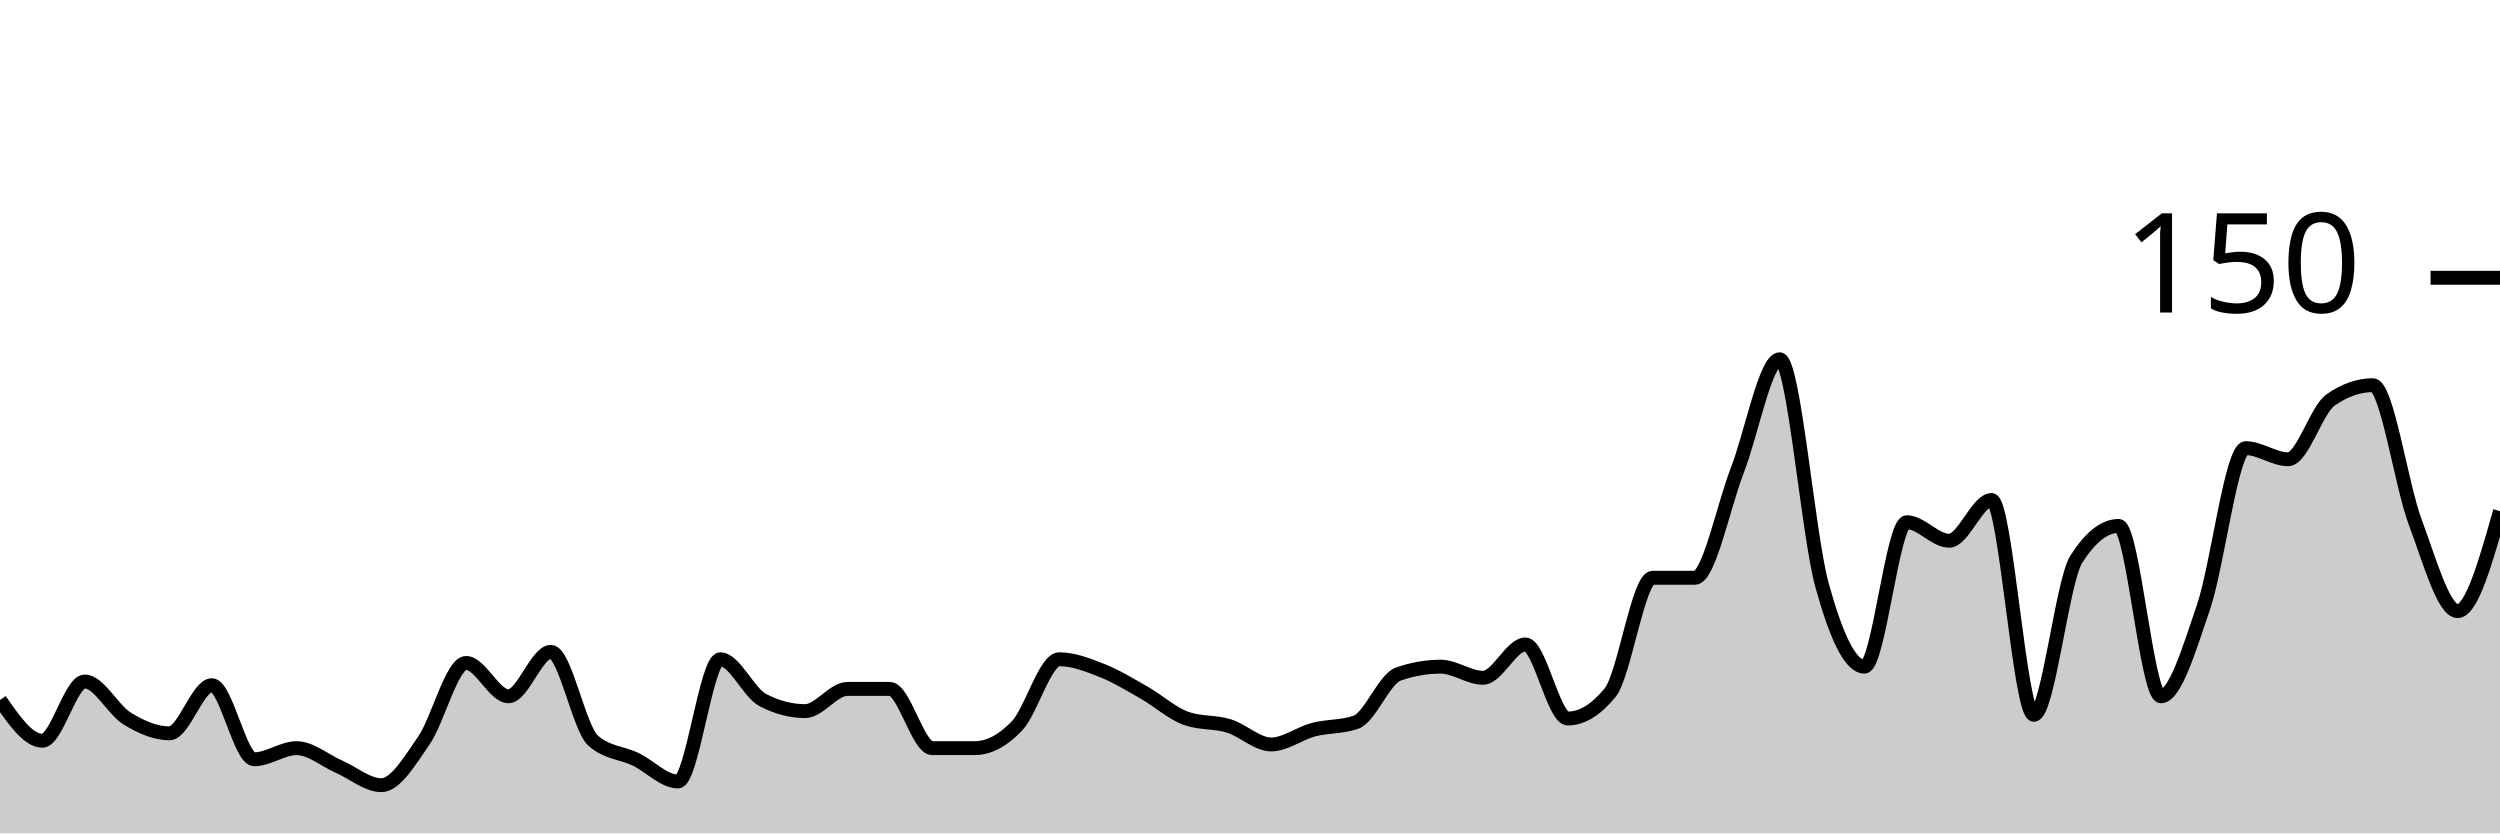
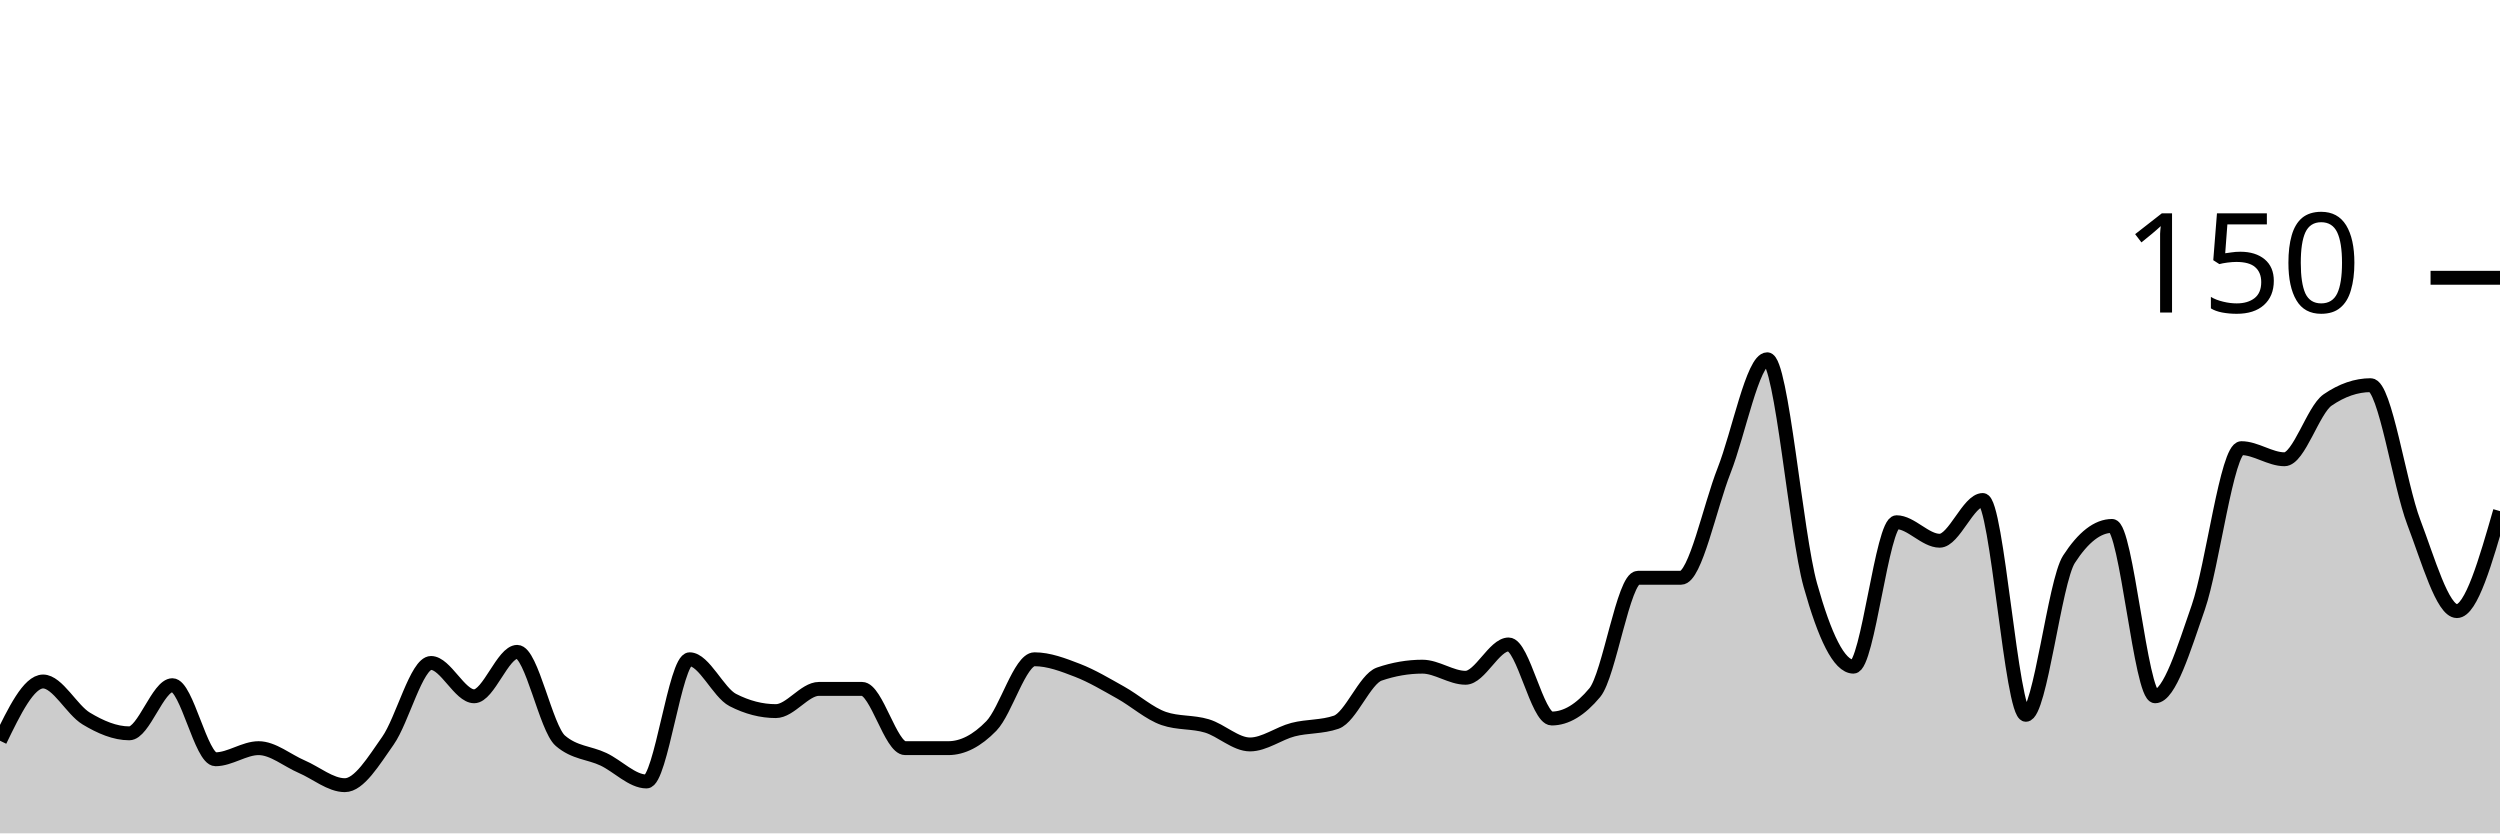
<svg xmlns="http://www.w3.org/2000/svg" viewBox="0 0 180 60">
  <g transform="translate(0,20)">
-     <path class="area" fill="rgba(0, 0, 0, 0.2)" d="M0,30.4C1.017,31.867,2.034,33.333,3.051,33.333C4.068,33.333,5.085,29.067,6.102,29.067C7.119,29.067,8.136,31.111,9.153,31.733C10.169,32.356,11.186,32.8,12.203,32.8C13.22,32.8,14.237,29.333,15.254,29.333C16.271,29.333,17.288,34.667,18.305,34.667C19.322,34.667,20.339,33.867,21.356,33.867C22.373,33.867,23.39,34.756,24.407,35.2C25.424,35.644,26.441,36.533,27.458,36.533C28.475,36.533,29.492,34.8,30.508,33.333C31.525,31.867,32.542,27.733,33.559,27.733C34.576,27.733,35.593,30.133,36.61,30.133C37.627,30.133,38.644,26.933,39.661,26.933C40.678,26.933,41.695,32.444,42.712,33.333C43.729,34.222,44.746,34.178,45.763,34.667C46.78,35.156,47.797,36.267,48.814,36.267C49.831,36.267,50.847,27.467,51.864,27.467C52.881,27.467,53.898,29.867,54.915,30.4C55.932,30.933,56.949,31.2,57.966,31.2C58.983,31.2,60,29.6,61.017,29.6C62.034,29.6,63.051,29.6,64.068,29.6C65.085,29.6,66.102,33.867,67.119,33.867C68.136,33.867,69.153,33.867,70.169,33.867C71.186,33.867,72.203,33.333,73.22,32.267C74.237,31.2,75.254,27.467,76.271,27.467C77.288,27.467,78.305,27.867,79.322,28.267C80.339,28.667,81.356,29.289,82.373,29.867C83.39,30.444,84.407,31.378,85.424,31.733C86.441,32.089,87.458,31.956,88.475,32.267C89.492,32.578,90.508,33.6,91.525,33.6C92.542,33.6,93.559,32.8,94.576,32.533C95.593,32.267,96.61,32.356,97.627,32C98.644,31.644,99.661,28.889,100.678,28.533C101.695,28.178,102.712,28,103.729,28C104.746,28,105.763,28.8,106.78,28.8C107.797,28.8,108.814,26.4,109.831,26.4C110.847,26.4,111.864,31.733,112.881,31.733C113.898,31.733,114.915,31.111,115.932,29.867C116.949,28.622,117.966,21.6,118.983,21.6C120,21.6,121.017,21.6,122.034,21.6C123.051,21.6,124.068,16.489,125.085,13.867C126.102,11.244,127.119,5.867,128.136,5.867C129.153,5.867,130.169,18.444,131.186,22.133C132.203,25.822,133.22,28,134.237,28C135.254,28,136.271,17.6,137.288,17.6C138.305,17.6,139.322,18.933,140.339,18.933C141.356,18.933,142.373,16,143.39,16C144.407,16,145.424,31.467,146.441,31.467C147.458,31.467,148.475,21.867,149.492,20.267C150.508,18.667,151.525,17.867,152.542,17.867C153.559,17.867,154.576,30.133,155.593,30.133C156.61,30.133,157.627,26.711,158.644,23.733C159.661,20.756,160.678,12.267,161.695,12.267C162.712,12.267,163.729,13.067,164.746,13.067C165.763,13.067,166.78,9.511,167.797,8.8C168.814,8.089,169.831,7.733,170.847,7.733C171.864,7.733,172.881,14.889,173.898,17.6C174.915,20.311,175.932,24,176.949,24C177.966,24,178.983,20.4,180,16.8L180,40C178.983,40,177.966,40,176.949,40C175.932,40,174.915,40,173.898,40C172.881,40,171.864,40,170.847,40C169.831,40,168.814,40,167.797,40C166.78,40,165.763,40,164.746,40C163.729,40,162.712,40,161.695,40C160.678,40,159.661,40,158.644,40C157.627,40,156.61,40,155.593,40C154.576,40,153.559,40,152.542,40C151.525,40,150.508,40,149.492,40C148.475,40,147.458,40,146.441,40C145.424,40,144.407,40,143.39,40C142.373,40,141.356,40,140.339,40C139.322,40,138.305,40,137.288,40C136.271,40,135.254,40,134.237,40C133.22,40,132.203,40,131.186,40C130.169,40,129.153,40,128.136,40C127.119,40,126.102,40,125.085,40C124.068,40,123.051,40,122.034,40C121.017,40,120,40,118.983,40C117.966,40,116.949,40,115.932,40C114.915,40,113.898,40,112.881,40C111.864,40,110.847,40,109.831,40C108.814,40,107.797,40,106.78,40C105.763,40,104.746,40,103.729,40C102.712,40,101.695,40,100.678,40C99.661,40,98.644,40,97.627,40C96.61,40,95.593,40,94.576,40C93.559,40,92.542,40,91.525,40C90.508,40,89.492,40,88.475,40C87.458,40,86.441,40,85.424,40C84.407,40,83.39,40,82.373,40C81.356,40,80.339,40,79.322,40C78.305,40,77.288,40,76.271,40C75.254,40,74.237,40,73.22,40C72.203,40,71.186,40,70.169,40C69.153,40,68.136,40,67.119,40C66.102,40,65.085,40,64.068,40C63.051,40,62.034,40,61.017,40C60,40,58.983,40,57.966,40C56.949,40,55.932,40,54.915,40C53.898,40,52.881,40,51.864,40C50.847,40,49.831,40,48.814,40C47.797,40,46.78,40,45.763,40C44.746,40,43.729,40,42.712,40C41.695,40,40.678,40,39.661,40C38.644,40,37.627,40,36.61,40C35.593,40,34.576,40,33.559,40C32.542,40,31.525,40,30.508,40C29.492,40,28.475,40,27.458,40C26.441,40,25.424,40,24.407,40C23.39,40,22.373,40,21.356,40C20.339,40,19.322,40,18.305,40C17.288,40,16.271,40,15.254,40C14.237,40,13.22,40,12.203,40C11.186,40,10.169,40,9.153,40C8.136,40,7.119,40,6.102,40C5.085,40,4.068,40,3.051,40C2.034,40,1.017,40,0,40Z" />
-     <path class="line" stroke="black" fill="none" d="M0,30.4C1.017,31.867,2.034,33.333,3.051,33.333C4.068,33.333,5.085,29.067,6.102,29.067C7.119,29.067,8.136,31.111,9.153,31.733C10.169,32.356,11.186,32.8,12.203,32.8C13.22,32.8,14.237,29.333,15.254,29.333C16.271,29.333,17.288,34.667,18.305,34.667C19.322,34.667,20.339,33.867,21.356,33.867C22.373,33.867,23.39,34.756,24.407,35.2C25.424,35.644,26.441,36.533,27.458,36.533C28.475,36.533,29.492,34.8,30.508,33.333C31.525,31.867,32.542,27.733,33.559,27.733C34.576,27.733,35.593,30.133,36.61,30.133C37.627,30.133,38.644,26.933,39.661,26.933C40.678,26.933,41.695,32.444,42.712,33.333C43.729,34.222,44.746,34.178,45.763,34.667C46.78,35.156,47.797,36.267,48.814,36.267C49.831,36.267,50.847,27.467,51.864,27.467C52.881,27.467,53.898,29.867,54.915,30.4C55.932,30.933,56.949,31.2,57.966,31.2C58.983,31.2,60,29.6,61.017,29.6C62.034,29.6,63.051,29.6,64.068,29.6C65.085,29.6,66.102,33.867,67.119,33.867C68.136,33.867,69.153,33.867,70.169,33.867C71.186,33.867,72.203,33.333,73.22,32.267C74.237,31.2,75.254,27.467,76.271,27.467C77.288,27.467,78.305,27.867,79.322,28.267C80.339,28.667,81.356,29.289,82.373,29.867C83.39,30.444,84.407,31.378,85.424,31.733C86.441,32.089,87.458,31.956,88.475,32.267C89.492,32.578,90.508,33.6,91.525,33.6C92.542,33.6,93.559,32.8,94.576,32.533C95.593,32.267,96.61,32.356,97.627,32C98.644,31.644,99.661,28.889,100.678,28.533C101.695,28.178,102.712,28,103.729,28C104.746,28,105.763,28.8,106.78,28.8C107.797,28.8,108.814,26.4,109.831,26.4C110.847,26.4,111.864,31.733,112.881,31.733C113.898,31.733,114.915,31.111,115.932,29.867C116.949,28.622,117.966,21.6,118.983,21.6C120,21.6,121.017,21.6,122.034,21.6C123.051,21.6,124.068,16.489,125.085,13.867C126.102,11.244,127.119,5.867,128.136,5.867C129.153,5.867,130.169,18.444,131.186,22.133C132.203,25.822,133.22,28,134.237,28C135.254,28,136.271,17.6,137.288,17.6C138.305,17.6,139.322,18.933,140.339,18.933C141.356,18.933,142.373,16,143.39,16C144.407,16,145.424,31.467,146.441,31.467C147.458,31.467,148.475,21.867,149.492,20.267C150.508,18.667,151.525,17.867,152.542,17.867C153.559,17.867,154.576,30.133,155.593,30.133C156.61,30.133,157.627,26.711,158.644,23.733C159.661,20.756,160.678,12.267,161.695,12.267C162.712,12.267,163.729,13.067,164.746,13.067C165.763,13.067,166.78,9.511,167.797,8.8C168.814,8.089,169.831,7.733,170.847,7.733C171.864,7.733,172.881,14.889,173.898,17.6C174.915,20.311,175.932,24,176.949,24C177.966,24,178.983,20.4,180,16.8" />
+     <path class="area" fill="rgba(0, 0, 0, 0.2)" d="M0,33.333C1.034,31.2,2.069,29.067,3.103,29.067C4.138,29.067,5.172,31.111,6.207,31.733C7.241,32.356,8.276,32.8,9.31,32.8C10.345,32.8,11.379,29.333,12.414,29.333C13.448,29.333,14.483,34.667,15.517,34.667C16.552,34.667,17.586,33.867,18.621,33.867C19.655,33.867,20.69,34.756,21.724,35.2C22.759,35.644,23.793,36.533,24.828,36.533C25.862,36.533,26.897,34.8,27.931,33.333C28.966,31.867,30,27.733,31.034,27.733C32.069,27.733,33.103,30.133,34.138,30.133C35.172,30.133,36.207,26.933,37.241,26.933C38.276,26.933,39.31,32.444,40.345,33.333C41.379,34.222,42.414,34.178,43.448,34.667C44.483,35.156,45.517,36.267,46.552,36.267C47.586,36.267,48.621,27.467,49.655,27.467C50.69,27.467,51.724,29.867,52.759,30.4C53.793,30.933,54.828,31.2,55.862,31.2C56.897,31.2,57.931,29.6,58.966,29.6C60,29.6,61.034,29.6,62.069,29.6C63.103,29.6,64.138,33.867,65.172,33.867C66.207,33.867,67.241,33.867,68.276,33.867C69.31,33.867,70.345,33.333,71.379,32.267C72.414,31.2,73.448,27.467,74.483,27.467C75.517,27.467,76.552,27.867,77.586,28.267C78.621,28.667,79.655,29.289,80.69,29.867C81.724,30.444,82.759,31.378,83.793,31.733C84.828,32.089,85.862,31.956,86.897,32.267C87.931,32.578,88.966,33.6,90,33.6C91.034,33.6,92.069,32.8,93.103,32.533C94.138,32.267,95.172,32.356,96.207,32C97.241,31.644,98.276,28.889,99.31,28.533C100.345,28.178,101.379,28,102.414,28C103.448,28,104.483,28.8,105.517,28.8C106.552,28.8,107.586,26.4,108.621,26.4C109.655,26.4,110.69,31.733,111.724,31.733C112.759,31.733,113.793,31.111,114.828,29.867C115.862,28.622,116.897,21.6,117.931,21.6C118.966,21.6,120,21.6,121.034,21.6C122.069,21.6,123.103,16.489,124.138,13.867C125.172,11.244,126.207,5.867,127.241,5.867C128.276,5.867,129.31,18.444,130.345,22.133C131.379,25.822,132.414,28,133.448,28C134.483,28,135.517,17.6,136.552,17.6C137.586,17.6,138.621,18.933,139.655,18.933C140.69,18.933,141.724,16,142.759,16C143.793,16,144.828,31.467,145.862,31.467C146.897,31.467,147.931,21.867,148.966,20.267C150,18.667,151.034,17.867,152.069,17.867C153.103,17.867,154.138,30.133,155.172,30.133C156.207,30.133,157.241,26.711,158.276,23.733C159.31,20.756,160.345,12.267,161.379,12.267C162.414,12.267,163.448,13.067,164.483,13.067C165.517,13.067,166.552,9.511,167.586,8.8C168.621,8.089,169.655,7.733,170.69,7.733C171.724,7.733,172.759,14.889,173.793,17.6C174.828,20.311,175.862,24,176.897,24C177.931,24,178.966,20.4,180,16.8L180,40C178.966,40,177.931,40,176.897,40C175.862,40,174.828,40,173.793,40C172.759,40,171.724,40,170.69,40C169.655,40,168.621,40,167.586,40C166.552,40,165.517,40,164.483,40C163.448,40,162.414,40,161.379,40C160.345,40,159.31,40,158.276,40C157.241,40,156.207,40,155.172,40C154.138,40,153.103,40,152.069,40C151.034,40,150,40,148.966,40C147.931,40,146.897,40,145.862,40C144.828,40,143.793,40,142.759,40C141.724,40,140.69,40,139.655,40C138.621,40,137.586,40,136.552,40C135.517,40,134.483,40,133.448,40C132.414,40,131.379,40,130.345,40C129.31,40,128.276,40,127.241,40C126.207,40,125.172,40,124.138,40C123.103,40,122.069,40,121.034,40C120,40,118.966,40,117.931,40C116.897,40,115.862,40,114.828,40C113.793,40,112.759,40,111.724,40C110.69,40,109.655,40,108.621,40C107.586,40,106.552,40,105.517,40C104.483,40,103.448,40,102.414,40C101.379,40,100.345,40,99.31,40C98.276,40,97.241,40,96.207,40C95.172,40,94.138,40,93.103,40C92.069,40,91.034,40,90,40C88.966,40,87.931,40,86.897,40C85.862,40,84.828,40,83.793,40C82.759,40,81.724,40,80.69,40C79.655,40,78.621,40,77.586,40C76.552,40,75.517,40,74.483,40C73.448,40,72.414,40,71.379,40C70.345,40,69.31,40,68.276,40C67.241,40,66.207,40,65.172,40C64.138,40,63.103,40,62.069,40C61.034,40,60,40,58.966,40C57.931,40,56.897,40,55.862,40C54.828,40,53.793,40,52.759,40C51.724,40,50.69,40,49.655,40C48.621,40,47.586,40,46.552,40C45.517,40,44.483,40,43.448,40C42.414,40,41.379,40,40.345,40C39.31,40,38.276,40,37.241,40C36.207,40,35.172,40,34.138,40C33.103,40,32.069,40,31.034,40C30,40,28.966,40,27.931,40C26.897,40,25.862,40,24.828,40C23.793,40,22.759,40,21.724,40C20.69,40,19.655,40,18.621,40C17.586,40,16.552,40,15.517,40C14.483,40,13.448,40,12.414,40C11.379,40,10.345,40,9.31,40C8.276,40,7.241,40,6.207,40C5.172,40,4.138,40,3.103,40C2.069,40,1.034,40,0,40Z" />
+     <path class="line" stroke="black" fill="none" d="M0,33.333C1.034,31.2,2.069,29.067,3.103,29.067C4.138,29.067,5.172,31.111,6.207,31.733C7.241,32.356,8.276,32.8,9.31,32.8C10.345,32.8,11.379,29.333,12.414,29.333C13.448,29.333,14.483,34.667,15.517,34.667C16.552,34.667,17.586,33.867,18.621,33.867C19.655,33.867,20.69,34.756,21.724,35.2C22.759,35.644,23.793,36.533,24.828,36.533C25.862,36.533,26.897,34.8,27.931,33.333C28.966,31.867,30,27.733,31.034,27.733C32.069,27.733,33.103,30.133,34.138,30.133C35.172,30.133,36.207,26.933,37.241,26.933C38.276,26.933,39.31,32.444,40.345,33.333C41.379,34.222,42.414,34.178,43.448,34.667C44.483,35.156,45.517,36.267,46.552,36.267C47.586,36.267,48.621,27.467,49.655,27.467C50.69,27.467,51.724,29.867,52.759,30.4C53.793,30.933,54.828,31.2,55.862,31.2C56.897,31.2,57.931,29.6,58.966,29.6C60,29.6,61.034,29.6,62.069,29.6C63.103,29.6,64.138,33.867,65.172,33.867C66.207,33.867,67.241,33.867,68.276,33.867C69.31,33.867,70.345,33.333,71.379,32.267C72.414,31.2,73.448,27.467,74.483,27.467C75.517,27.467,76.552,27.867,77.586,28.267C78.621,28.667,79.655,29.289,80.69,29.867C81.724,30.444,82.759,31.378,83.793,31.733C84.828,32.089,85.862,31.956,86.897,32.267C87.931,32.578,88.966,33.6,90,33.6C91.034,33.6,92.069,32.8,93.103,32.533C94.138,32.267,95.172,32.356,96.207,32C97.241,31.644,98.276,28.889,99.31,28.533C100.345,28.178,101.379,28,102.414,28C103.448,28,104.483,28.8,105.517,28.8C106.552,28.8,107.586,26.4,108.621,26.4C109.655,26.4,110.69,31.733,111.724,31.733C112.759,31.733,113.793,31.111,114.828,29.867C115.862,28.622,116.897,21.6,117.931,21.6C118.966,21.6,120,21.6,121.034,21.6C122.069,21.6,123.103,16.489,124.138,13.867C125.172,11.244,126.207,5.867,127.241,5.867C128.276,5.867,129.31,18.444,130.345,22.133C131.379,25.822,132.414,28,133.448,28C134.483,28,135.517,17.6,136.552,17.6C137.586,17.6,138.621,18.933,139.655,18.933C140.69,18.933,141.724,16,142.759,16C143.793,16,144.828,31.467,145.862,31.467C146.897,31.467,147.931,21.867,148.966,20.267C150,18.667,151.034,17.867,152.069,17.867C153.103,17.867,154.138,30.133,155.172,30.133C156.207,30.133,157.241,26.711,158.276,23.733C159.31,20.756,160.345,12.267,161.379,12.267C162.414,12.267,163.448,13.067,164.483,13.067C165.517,13.067,166.552,9.511,167.586,8.8C168.621,8.089,169.655,7.733,170.69,7.733C171.724,7.733,172.759,14.889,173.793,17.6C174.828,20.311,175.862,24,176.897,24C177.931,24,178.966,20.4,180,16.8" />
    <path class="axis-ceiling" stroke-width="1" stroke="black" fill="none" d="M175,0L180,0" />
    <text class="axis-ceiling-label" font-family="sans-serif" text-anchor="end" font-size="10px" x="170" y="2.5">150</text>
  </g>
</svg>
